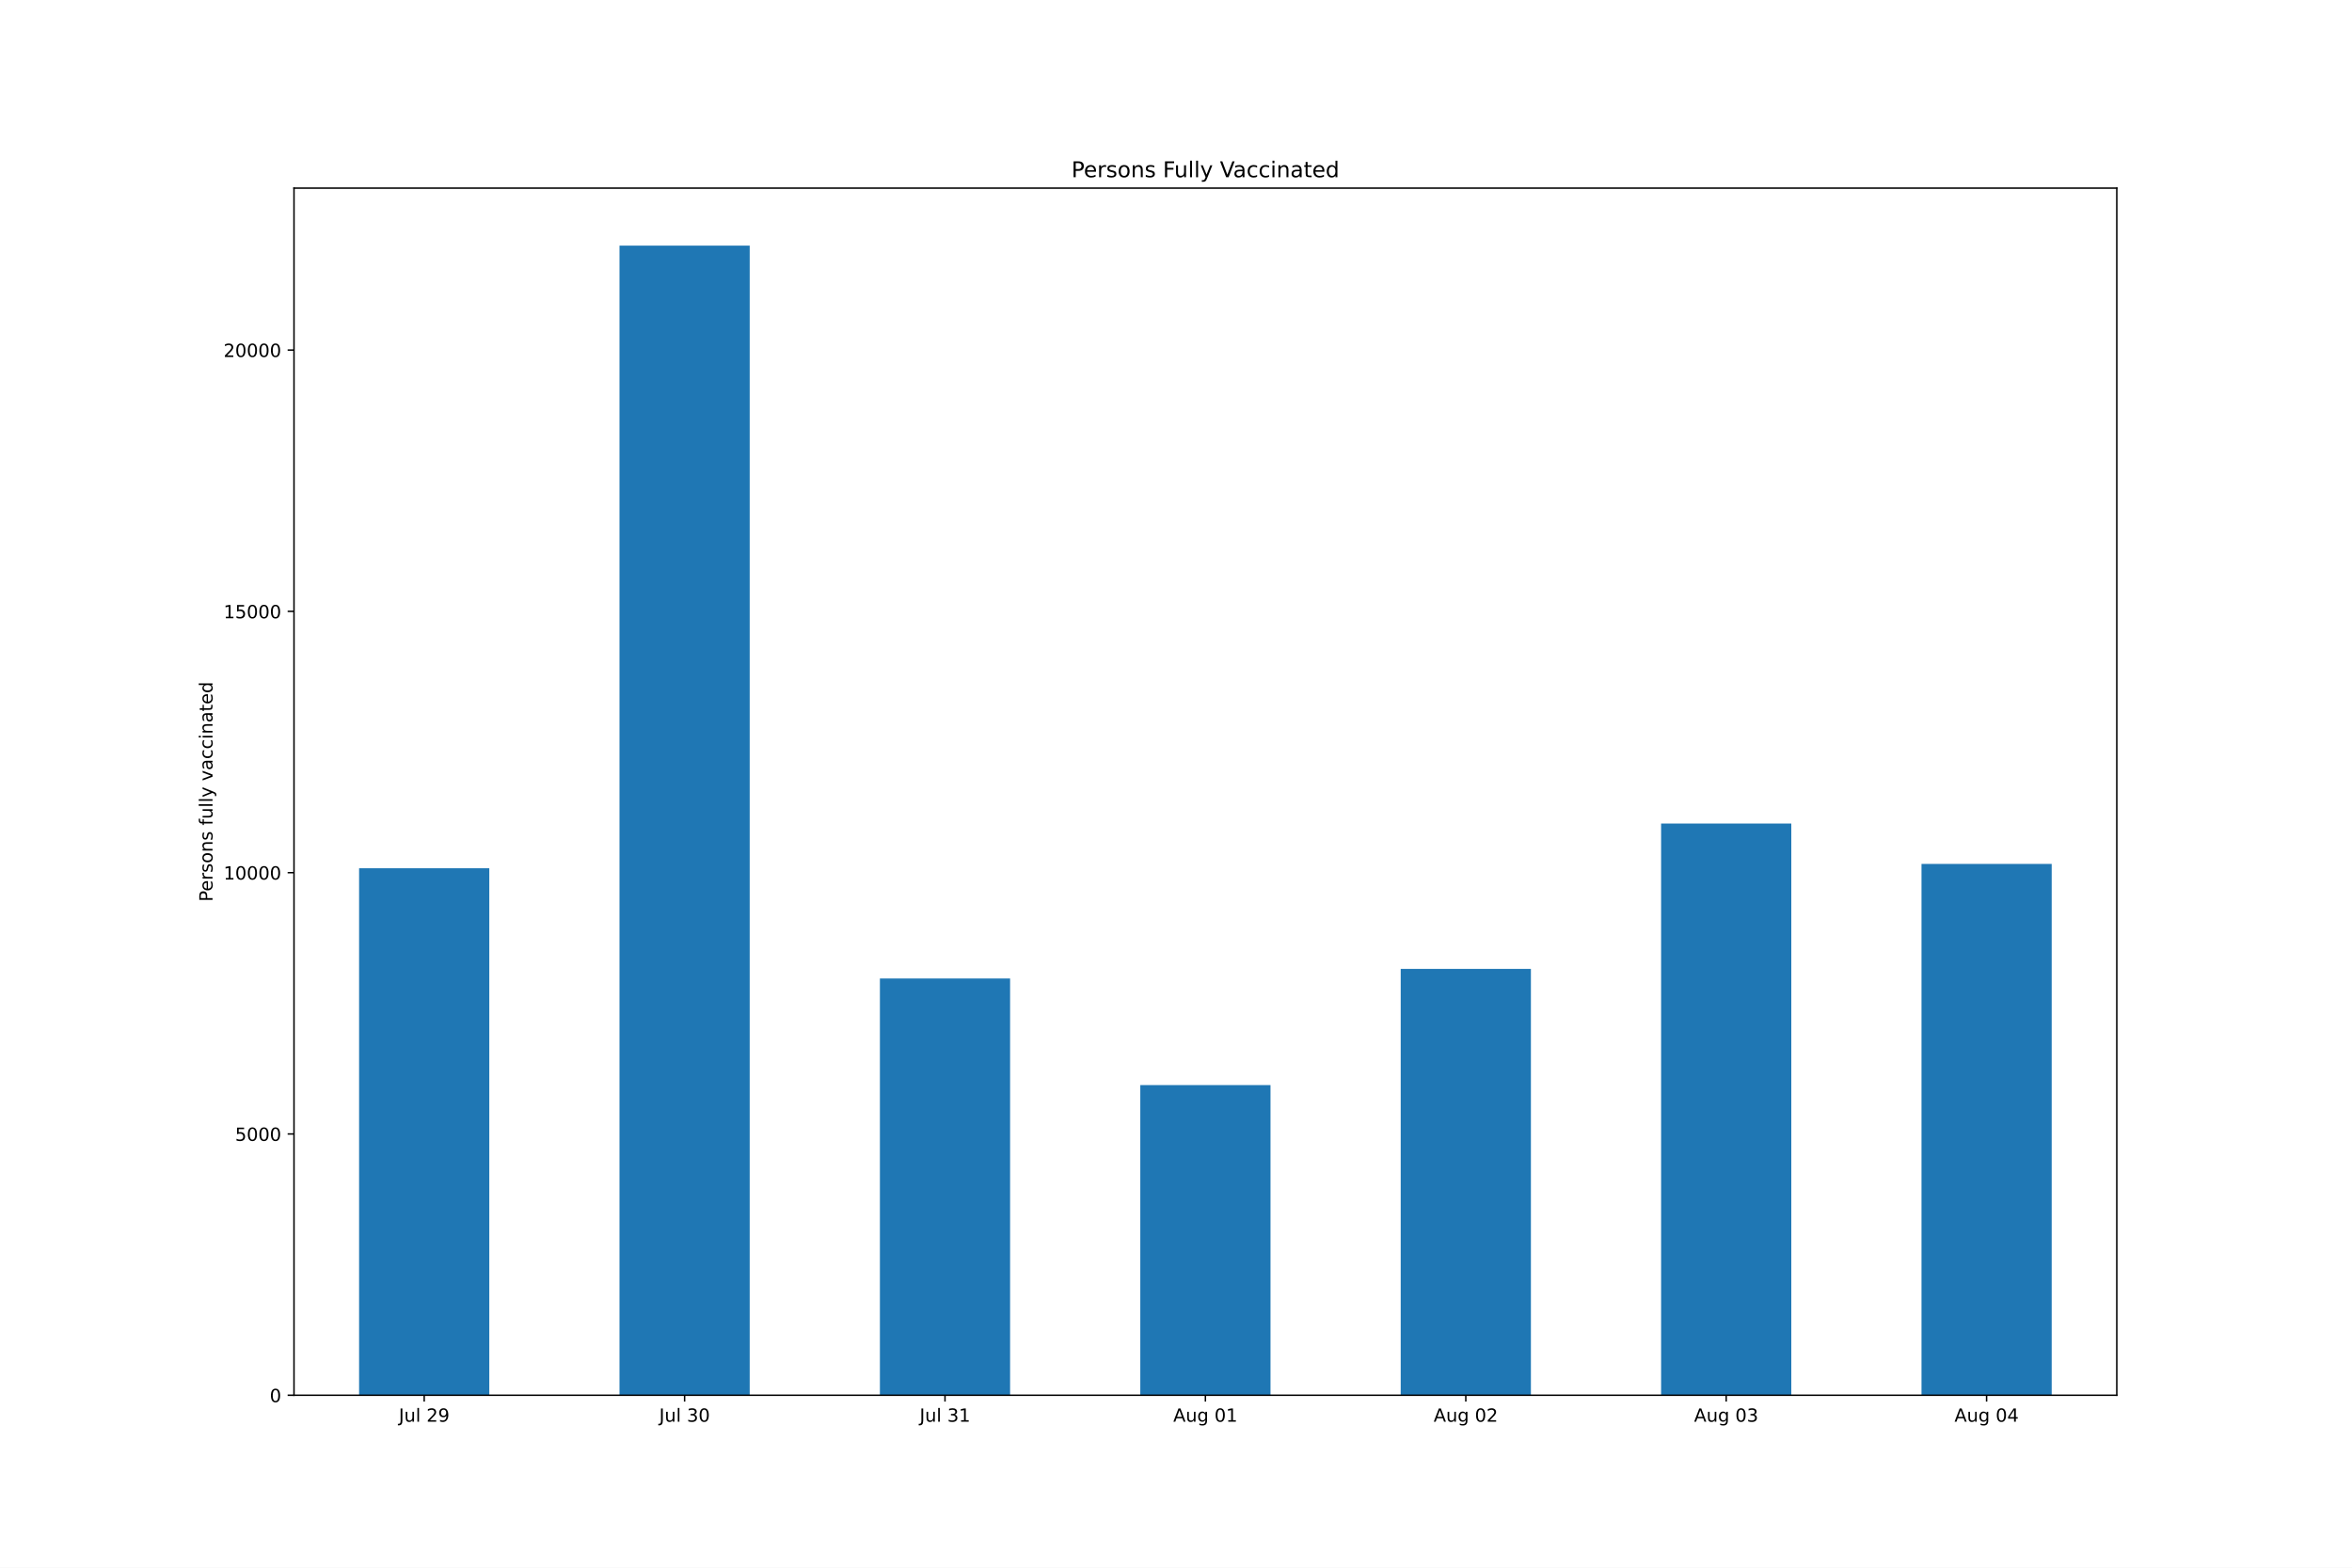
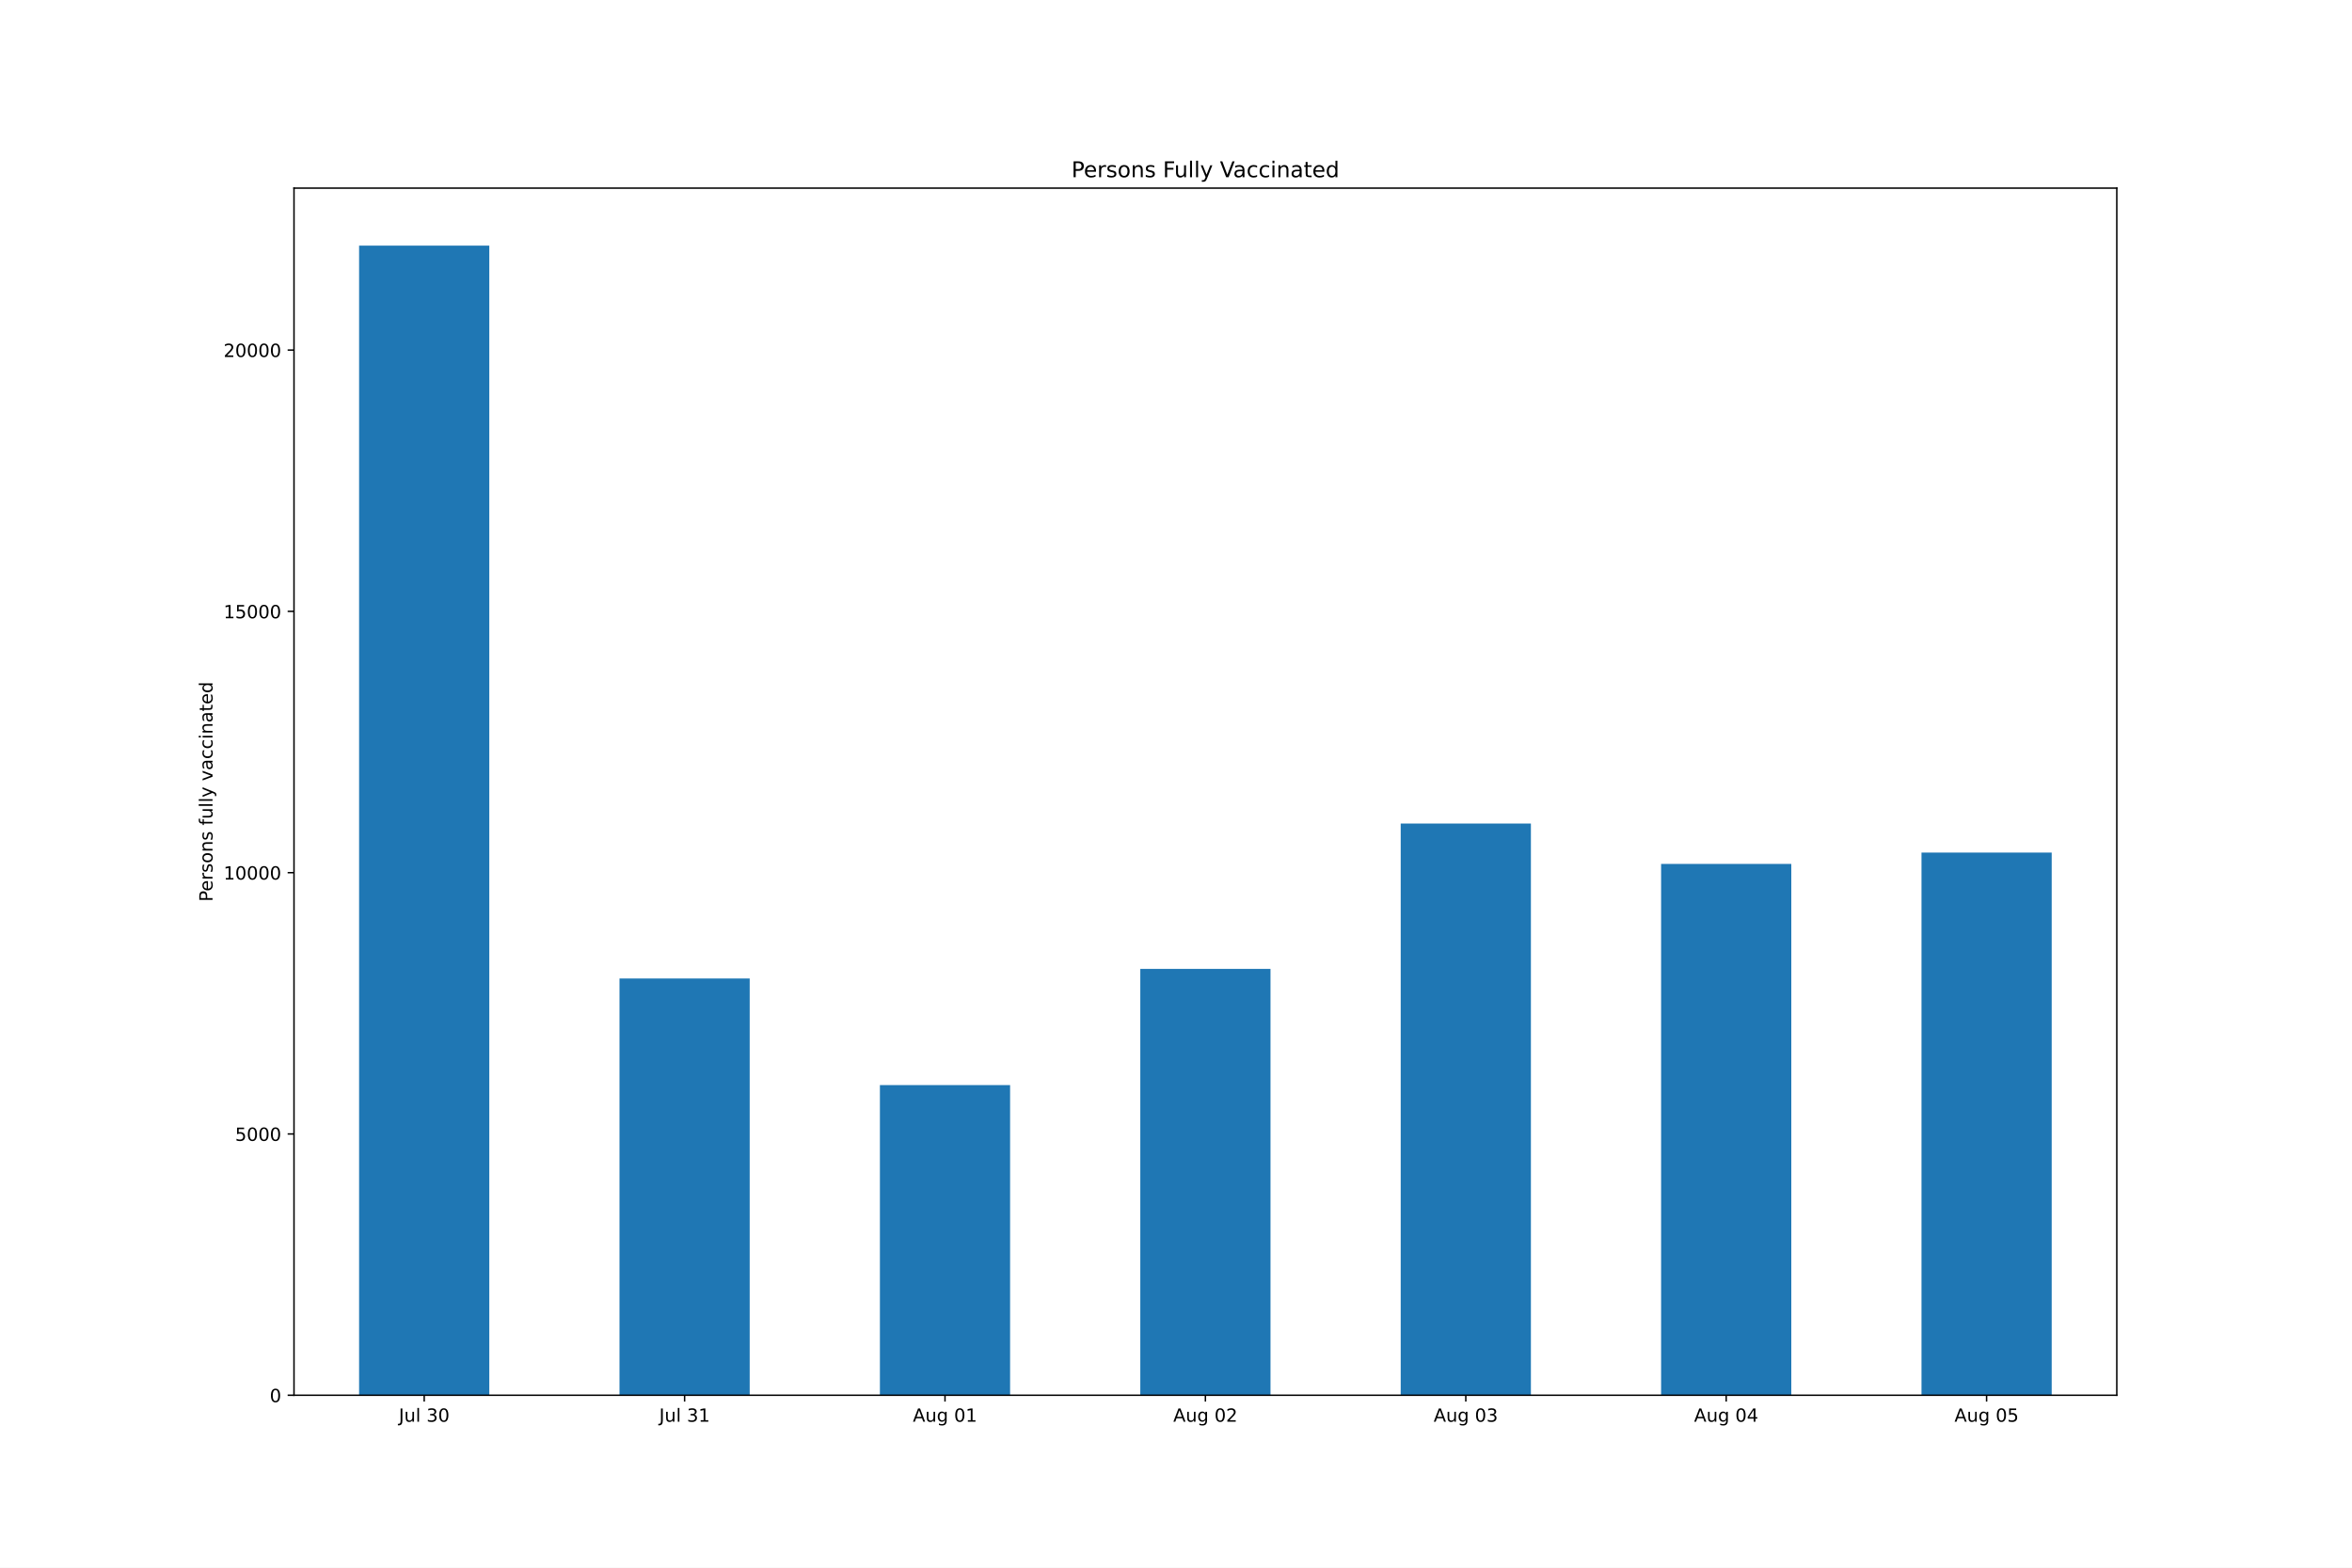
<svg xmlns="http://www.w3.org/2000/svg" xmlns:xlink="http://www.w3.org/1999/xlink" height="864pt" version="1.1" viewBox="0 0 1296 864" width="1296pt">
  <defs>
    <style type="text/css">*{stroke-linecap:butt;stroke-linejoin:round;}</style>
  </defs>
  <g id="figure_1">
    <g id="patch_1">
      <path d="M 0 864  L 1296 864  L 1296 0  L 0 0  z " style="fill:#ffffff;" />
    </g>
    <g id="axes_1">
      <g id="patch_2">
        <path d="M 162 768.96  L 1166.4 768.96  L 1166.4 103.68  L 162 103.68  z " style="fill:#ffffff;" />
      </g>
      <g id="patch_3">
-         <path clip-path="url(#p12d33e820c)" d="M 197.871 768.96  L 269.614 768.96  L 269.614 478.528  L 197.871 478.528  z " style="fill:#1f77b4;" />
+         <path clip-path="url(#p4f66d97f75)" d="M 197.871 768.96  L 269.614 768.96  L 269.614 135.36  L 197.871 135.36  z " style="fill:#1f77b4;" />
      </g>
      <g id="patch_4">
-         <path clip-path="url(#p12d33e820c)" d="M 341.357 768.96  L 413.1 768.96  L 413.1 135.36  L 341.357 135.36  z " style="fill:#1f77b4;" />
+         <path clip-path="url(#p4f66d97f75)" d="M 341.357 768.96  L 413.1 768.96  L 413.1 539.27  L 341.357 539.27  z " style="fill:#1f77b4;" />
      </g>
      <g id="patch_5">
-         <path clip-path="url(#p12d33e820c)" d="M 484.843 768.96  L 556.586 768.96  L 556.586 539.27  L 484.843 539.27  z " style="fill:#1f77b4;" />
+         <path clip-path="url(#p4f66d97f75)" d="M 484.843 768.96  L 556.586 768.96  L 556.586 598.024  L 484.843 598.024  z " style="fill:#1f77b4;" />
      </g>
      <g id="patch_6">
-         <path clip-path="url(#p12d33e820c)" d="M 628.329 768.96  L 700.071 768.96  L 700.071 598.024  L 628.329 598.024  z " style="fill:#1f77b4;" />
+         <path clip-path="url(#p4f66d97f75)" d="M 628.329 768.96  L 700.071 768.96  L 700.071 533.999  L 628.329 533.999  z " style="fill:#1f77b4;" />
      </g>
      <g id="patch_7">
-         <path clip-path="url(#p12d33e820c)" d="M 771.814 768.96  L 843.557 768.96  L 843.557 533.999  L 771.814 533.999  z " style="fill:#1f77b4;" />
+         <path clip-path="url(#p4f66d97f75)" d="M 771.814 768.96  L 843.557 768.96  L 843.557 453.874  L 771.814 453.874  z " style="fill:#1f77b4;" />
      </g>
      <g id="patch_8">
-         <path clip-path="url(#p12d33e820c)" d="M 915.3 768.96  L 987.043 768.96  L 987.043 453.874  L 915.3 453.874  z " style="fill:#1f77b4;" />
+         <path clip-path="url(#p4f66d97f75)" d="M 915.3 768.96  L 987.043 768.96  L 987.043 476.137  L 915.3 476.137  z " style="fill:#1f77b4;" />
      </g>
      <g id="patch_9">
-         <path clip-path="url(#p12d33e820c)" d="M 1058.786 768.96  L 1130.529 768.96  L 1130.529 476.137  L 1058.786 476.137  z " style="fill:#1f77b4;" />
+         <path clip-path="url(#p4f66d97f75)" d="M 1058.786 768.96  L 1130.529 768.96  L 1130.529 469.887  L 1058.786 469.887  z " style="fill:#1f77b4;" />
      </g>
      <g id="matplotlib.axis_1">
        <g id="xtick_1">
          <g id="line2d_1">
            <defs>
-               <path d="M 0 0  L 0 3.5  " id="m16f2018313" style="stroke:#000000;stroke-width:0.8;" />
+               <path d="M 0 0  L 0 3.5  " id="m9377cf01e1" style="stroke:#000000;stroke-width:0.8;" />
            </defs>
            <g>
-               <use style="stroke:#000000;stroke-width:0.8;" x="233.743" xlink:href="#m16f2018313" y="768.96" />
+               <use style="stroke:#000000;stroke-width:0.8;" x="233.743" xlink:href="#m9377cf01e1" y="768.96" />
            </g>
          </g>
          <g id="text_1">
            <g transform="translate(219.7585 783.5584)scale(0.1 -0.1)">
              <defs>
                <path d="M 628 4666  L 1259 4666  L 1259 325  Q 1259 -519 939 -900  Q 619 -1281 -91 -1281  L -331 -1281  L -331 -750  L -134 -750  Q 284 -750 456 -515  Q 628 -281 628 325  L 628 4666  z " id="DejaVuSans-4a" transform="scale(0.015625)" />
                <path d="M 544 1381  L 544 3500  L 1119 3500  L 1119 1403  Q 1119 906 1312 657  Q 1506 409 1894 409  Q 2359 409 2629 706  Q 2900 1003 2900 1516  L 2900 3500  L 3475 3500  L 3475 0  L 2900 0  L 2900 538  Q 2691 219 2414 64  Q 2138 -91 1772 -91  Q 1169 -91 856 284  Q 544 659 544 1381  z M 1991 3584  L 1991 3584  z " id="DejaVuSans-75" transform="scale(0.015625)" />
                <path d="M 603 4863  L 1178 4863  L 1178 0  L 603 0  L 603 4863  z " id="DejaVuSans-6c" transform="scale(0.015625)" />
                <path id="DejaVuSans-20" transform="scale(0.015625)" />
-                 <path d="M 1228 531  L 3431 531  L 3431 0  L 469 0  L 469 531  Q 828 903 1448 1529  Q 2069 2156 2228 2338  Q 2531 2678 2651 2914  Q 2772 3150 2772 3378  Q 2772 3750 2511 3984  Q 2250 4219 1831 4219  Q 1534 4219 1204 4116  Q 875 4013 500 3803  L 500 4441  Q 881 4594 1212 4672  Q 1544 4750 1819 4750  Q 2544 4750 2975 4387  Q 3406 4025 3406 3419  Q 3406 3131 3298 2873  Q 3191 2616 2906 2266  Q 2828 2175 2409 1742  Q 1991 1309 1228 531  z " id="DejaVuSans-32" transform="scale(0.015625)" />
-                 <path d="M 703 97  L 703 672  Q 941 559 1184 500  Q 1428 441 1663 441  Q 2288 441 2617 861  Q 2947 1281 2994 2138  Q 2813 1869 2534 1725  Q 2256 1581 1919 1581  Q 1219 1581 811 2004  Q 403 2428 403 3163  Q 403 3881 828 4315  Q 1253 4750 1959 4750  Q 2769 4750 3195 4129  Q 3622 3509 3622 2328  Q 3622 1225 3098 567  Q 2575 -91 1691 -91  Q 1453 -91 1209 -44  Q 966 3 703 97  z M 1959 2075  Q 2384 2075 2632 2365  Q 2881 2656 2881 3163  Q 2881 3666 2632 3958  Q 2384 4250 1959 4250  Q 1534 4250 1286 3958  Q 1038 3666 1038 3163  Q 1038 2656 1286 2365  Q 1534 2075 1959 2075  z " id="DejaVuSans-39" transform="scale(0.015625)" />
-               </defs>
-               <use xlink:href="#DejaVuSans-4a" />
-               <use x="29.492" xlink:href="#DejaVuSans-75" />
-               <use x="92.871" xlink:href="#DejaVuSans-6c" />
-               <use x="120.654" xlink:href="#DejaVuSans-20" />
-               <use x="152.441" xlink:href="#DejaVuSans-32" />
-               <use x="216.064" xlink:href="#DejaVuSans-39" />
-             </g>
-           </g>
-         </g>
-         <g id="xtick_2">
-           <g id="line2d_2">
-             <g>
-               <use style="stroke:#000000;stroke-width:0.8;" x="377.229" xlink:href="#m16f2018313" y="768.96" />
-             </g>
-           </g>
-           <g id="text_2">
-             <g transform="translate(363.2442 783.5584)scale(0.1 -0.1)">
-               <defs>
                <path d="M 2597 2516  Q 3050 2419 3304 2112  Q 3559 1806 3559 1356  Q 3559 666 3084 287  Q 2609 -91 1734 -91  Q 1441 -91 1130 -33  Q 819 25 488 141  L 488 750  Q 750 597 1062 519  Q 1375 441 1716 441  Q 2309 441 2620 675  Q 2931 909 2931 1356  Q 2931 1769 2642 2001  Q 2353 2234 1838 2234  L 1294 2234  L 1294 2753  L 1863 2753  Q 2328 2753 2575 2939  Q 2822 3125 2822 3475  Q 2822 3834 2567 4026  Q 2313 4219 1838 4219  Q 1578 4219 1281 4162  Q 984 4106 628 3988  L 628 4550  Q 988 4650 1302 4700  Q 1616 4750 1894 4750  Q 2613 4750 3031 4423  Q 3450 4097 3450 3541  Q 3450 3153 3228 2886  Q 3006 2619 2597 2516  z " id="DejaVuSans-33" transform="scale(0.015625)" />
                <path d="M 2034 4250  Q 1547 4250 1301 3770  Q 1056 3291 1056 2328  Q 1056 1369 1301 889  Q 1547 409 2034 409  Q 2525 409 2770 889  Q 3016 1369 3016 2328  Q 3016 3291 2770 3770  Q 2525 4250 2034 4250  z M 2034 4750  Q 2819 4750 3233 4129  Q 3647 3509 3647 2328  Q 3647 1150 3233 529  Q 2819 -91 2034 -91  Q 1250 -91 836 529  Q 422 1150 422 2328  Q 422 3509 836 4129  Q 1250 4750 2034 4750  z " id="DejaVuSans-30" transform="scale(0.015625)" />
              </defs>
              <use xlink:href="#DejaVuSans-4a" />
              <use x="29.492" xlink:href="#DejaVuSans-75" />
              <use x="92.871" xlink:href="#DejaVuSans-6c" />
              <use x="120.654" xlink:href="#DejaVuSans-20" />
              <use x="152.441" xlink:href="#DejaVuSans-33" />
              <use x="216.064" xlink:href="#DejaVuSans-30" />
            </g>
          </g>
        </g>
-         <g id="xtick_3">
-           <g id="line2d_3">
-             <g>
-               <use style="stroke:#000000;stroke-width:0.8;" x="520.714" xlink:href="#m16f2018313" y="768.96" />
-             </g>
-           </g>
-           <g id="text_3">
-             <g transform="translate(506.7299 783.5584)scale(0.1 -0.1)">
+         <g id="xtick_2">
+           <g id="line2d_2">
+             <g>
+               <use style="stroke:#000000;stroke-width:0.8;" x="377.229" xlink:href="#m9377cf01e1" y="768.96" />
+             </g>
+           </g>
+           <g id="text_2">
+             <g transform="translate(363.2442 783.5584)scale(0.1 -0.1)">
              <defs>
                <path d="M 794 531  L 1825 531  L 1825 4091  L 703 3866  L 703 4441  L 1819 4666  L 2450 4666  L 2450 531  L 3481 531  L 3481 0  L 794 0  L 794 531  z " id="DejaVuSans-31" transform="scale(0.015625)" />
              </defs>
              <use xlink:href="#DejaVuSans-4a" />
              <use x="29.492" xlink:href="#DejaVuSans-75" />
              <use x="92.871" xlink:href="#DejaVuSans-6c" />
              <use x="120.654" xlink:href="#DejaVuSans-20" />
              <use x="152.441" xlink:href="#DejaVuSans-33" />
              <use x="216.064" xlink:href="#DejaVuSans-31" />
            </g>
          </g>
        </g>
+         <g id="xtick_3">
+           <g id="line2d_3">
+             <g>
+               <use style="stroke:#000000;stroke-width:0.8;" x="520.714" xlink:href="#m9377cf01e1" y="768.96" />
+             </g>
+           </g>
+           <g id="text_3">
+             <g transform="translate(502.9994 783.5584)scale(0.1 -0.1)">
+               <defs>
+                 <path d="M 2188 4044  L 1331 1722  L 3047 1722  L 2188 4044  z M 1831 4666  L 2547 4666  L 4325 0  L 3669 0  L 3244 1197  L 1141 1197  L 716 0  L 50 0  L 1831 4666  z " id="DejaVuSans-41" transform="scale(0.015625)" />
+                 <path d="M 2906 1791  Q 2906 2416 2648 2759  Q 2391 3103 1925 3103  Q 1463 3103 1205 2759  Q 947 2416 947 1791  Q 947 1169 1205 825  Q 1463 481 1925 481  Q 2391 481 2648 825  Q 2906 1169 2906 1791  z M 3481 434  Q 3481 -459 3084 -895  Q 2688 -1331 1869 -1331  Q 1566 -1331 1297 -1286  Q 1028 -1241 775 -1147  L 775 -588  Q 1028 -725 1275 -790  Q 1522 -856 1778 -856  Q 2344 -856 2625 -561  Q 2906 -266 2906 331  L 2906 616  Q 2728 306 2450 153  Q 2172 0 1784 0  Q 1141 0 747 490  Q 353 981 353 1791  Q 353 2603 747 3093  Q 1141 3584 1784 3584  Q 2172 3584 2450 3431  Q 2728 3278 2906 2969  L 2906 3500  L 3481 3500  L 3481 434  z " id="DejaVuSans-67" transform="scale(0.015625)" />
+               </defs>
+               <use xlink:href="#DejaVuSans-41" />
+               <use x="68.408" xlink:href="#DejaVuSans-75" />
+               <use x="131.787" xlink:href="#DejaVuSans-67" />
+               <use x="195.264" xlink:href="#DejaVuSans-20" />
+               <use x="227.051" xlink:href="#DejaVuSans-30" />
+               <use x="290.674" xlink:href="#DejaVuSans-31" />
+             </g>
+           </g>
+         </g>
        <g id="xtick_4">
          <g id="line2d_4">
            <g>
-               <use style="stroke:#000000;stroke-width:0.8;" x="664.2" xlink:href="#m16f2018313" y="768.96" />
+               <use style="stroke:#000000;stroke-width:0.8;" x="664.2" xlink:href="#m9377cf01e1" y="768.96" />
            </g>
          </g>
          <g id="text_4">
            <g transform="translate(646.4852 783.5584)scale(0.1 -0.1)">
              <defs>
-                 <path d="M 2188 4044  L 1331 1722  L 3047 1722  L 2188 4044  z M 1831 4666  L 2547 4666  L 4325 0  L 3669 0  L 3244 1197  L 1141 1197  L 716 0  L 50 0  L 1831 4666  z " id="DejaVuSans-41" transform="scale(0.015625)" />
-                 <path d="M 2906 1791  Q 2906 2416 2648 2759  Q 2391 3103 1925 3103  Q 1463 3103 1205 2759  Q 947 2416 947 1791  Q 947 1169 1205 825  Q 1463 481 1925 481  Q 2391 481 2648 825  Q 2906 1169 2906 1791  z M 3481 434  Q 3481 -459 3084 -895  Q 2688 -1331 1869 -1331  Q 1566 -1331 1297 -1286  Q 1028 -1241 775 -1147  L 775 -588  Q 1028 -725 1275 -790  Q 1522 -856 1778 -856  Q 2344 -856 2625 -561  Q 2906 -266 2906 331  L 2906 616  Q 2728 306 2450 153  Q 2172 0 1784 0  Q 1141 0 747 490  Q 353 981 353 1791  Q 353 2603 747 3093  Q 1141 3584 1784 3584  Q 2172 3584 2450 3431  Q 2728 3278 2906 2969  L 2906 3500  L 3481 3500  L 3481 434  z " id="DejaVuSans-67" transform="scale(0.015625)" />
-               </defs>
-               <use xlink:href="#DejaVuSans-41" />
-               <use x="68.408" xlink:href="#DejaVuSans-75" />
-               <use x="131.787" xlink:href="#DejaVuSans-67" />
-               <use x="195.264" xlink:href="#DejaVuSans-20" />
-               <use x="227.051" xlink:href="#DejaVuSans-30" />
-               <use x="290.674" xlink:href="#DejaVuSans-31" />
+                 <path d="M 1228 531  L 3431 531  L 3431 0  L 469 0  L 469 531  Q 828 903 1448 1529  Q 2069 2156 2228 2338  Q 2531 2678 2651 2914  Q 2772 3150 2772 3378  Q 2772 3750 2511 3984  Q 2250 4219 1831 4219  Q 1534 4219 1204 4116  Q 875 4013 500 3803  L 500 4441  Q 881 4594 1212 4672  Q 1544 4750 1819 4750  Q 2544 4750 2975 4387  Q 3406 4025 3406 3419  Q 3406 3131 3298 2873  Q 3191 2616 2906 2266  Q 2828 2175 2409 1742  Q 1991 1309 1228 531  z " id="DejaVuSans-32" transform="scale(0.015625)" />
+               </defs>
+               <use xlink:href="#DejaVuSans-41" />
+               <use x="68.408" xlink:href="#DejaVuSans-75" />
+               <use x="131.787" xlink:href="#DejaVuSans-67" />
+               <use x="195.264" xlink:href="#DejaVuSans-20" />
+               <use x="227.051" xlink:href="#DejaVuSans-30" />
+               <use x="290.674" xlink:href="#DejaVuSans-32" />
            </g>
          </g>
        </g>
        <g id="xtick_5">
          <g id="line2d_5">
            <g>
-               <use style="stroke:#000000;stroke-width:0.8;" x="807.686" xlink:href="#m16f2018313" y="768.96" />
+               <use style="stroke:#000000;stroke-width:0.8;" x="807.686" xlink:href="#m9377cf01e1" y="768.96" />
            </g>
          </g>
          <g id="text_5">
            <g transform="translate(789.9709 783.5584)scale(0.1 -0.1)">
              <use xlink:href="#DejaVuSans-41" />
              <use x="68.408" xlink:href="#DejaVuSans-75" />
              <use x="131.787" xlink:href="#DejaVuSans-67" />
              <use x="195.264" xlink:href="#DejaVuSans-20" />
              <use x="227.051" xlink:href="#DejaVuSans-30" />
-               <use x="290.674" xlink:href="#DejaVuSans-32" />
+               <use x="290.674" xlink:href="#DejaVuSans-33" />
            </g>
          </g>
        </g>
        <g id="xtick_6">
          <g id="line2d_6">
            <g>
-               <use style="stroke:#000000;stroke-width:0.8;" x="951.171" xlink:href="#m16f2018313" y="768.96" />
+               <use style="stroke:#000000;stroke-width:0.8;" x="951.171" xlink:href="#m9377cf01e1" y="768.96" />
            </g>
          </g>
          <g id="text_6">
            <g transform="translate(933.4566 783.5584)scale(0.1 -0.1)">
-               <use xlink:href="#DejaVuSans-41" />
-               <use x="68.408" xlink:href="#DejaVuSans-75" />
-               <use x="131.787" xlink:href="#DejaVuSans-67" />
-               <use x="195.264" xlink:href="#DejaVuSans-20" />
-               <use x="227.051" xlink:href="#DejaVuSans-30" />
-               <use x="290.674" xlink:href="#DejaVuSans-33" />
+               <defs>
+                 <path d="M 2419 4116  L 825 1625  L 2419 1625  L 2419 4116  z M 2253 4666  L 3047 4666  L 3047 1625  L 3713 1625  L 3713 1100  L 3047 1100  L 3047 0  L 2419 0  L 2419 1100  L 313 1100  L 313 1709  L 2253 4666  z " id="DejaVuSans-34" transform="scale(0.015625)" />
+               </defs>
+               <use xlink:href="#DejaVuSans-41" />
+               <use x="68.408" xlink:href="#DejaVuSans-75" />
+               <use x="131.787" xlink:href="#DejaVuSans-67" />
+               <use x="195.264" xlink:href="#DejaVuSans-20" />
+               <use x="227.051" xlink:href="#DejaVuSans-30" />
+               <use x="290.674" xlink:href="#DejaVuSans-34" />
            </g>
          </g>
        </g>
        <g id="xtick_7">
          <g id="line2d_7">
            <g>
-               <use style="stroke:#000000;stroke-width:0.8;" x="1094.657" xlink:href="#m16f2018313" y="768.96" />
+               <use style="stroke:#000000;stroke-width:0.8;" x="1094.657" xlink:href="#m9377cf01e1" y="768.96" />
            </g>
          </g>
          <g id="text_7">
            <g transform="translate(1076.942 783.5584)scale(0.1 -0.1)">
              <defs>
-                 <path d="M 2419 4116  L 825 1625  L 2419 1625  L 2419 4116  z M 2253 4666  L 3047 4666  L 3047 1625  L 3713 1625  L 3713 1100  L 3047 1100  L 3047 0  L 2419 0  L 2419 1100  L 313 1100  L 313 1709  L 2253 4666  z " id="DejaVuSans-34" transform="scale(0.015625)" />
-               </defs>
-               <use xlink:href="#DejaVuSans-41" />
-               <use x="68.408" xlink:href="#DejaVuSans-75" />
-               <use x="131.787" xlink:href="#DejaVuSans-67" />
-               <use x="195.264" xlink:href="#DejaVuSans-20" />
-               <use x="227.051" xlink:href="#DejaVuSans-30" />
-               <use x="290.674" xlink:href="#DejaVuSans-34" />
+                 <path d="M 691 4666  L 3169 4666  L 3169 4134  L 1269 4134  L 1269 2991  Q 1406 3038 1543 3061  Q 1681 3084 1819 3084  Q 2600 3084 3056 2656  Q 3513 2228 3513 1497  Q 3513 744 3044 326  Q 2575 -91 1722 -91  Q 1428 -91 1123 -41  Q 819 9 494 109  L 494 744  Q 775 591 1075 516  Q 1375 441 1709 441  Q 2250 441 2565 725  Q 2881 1009 2881 1497  Q 2881 1984 2565 2268  Q 2250 2553 1709 2553  Q 1456 2553 1204 2497  Q 953 2441 691 2322  L 691 4666  z " id="DejaVuSans-35" transform="scale(0.015625)" />
+               </defs>
+               <use xlink:href="#DejaVuSans-41" />
+               <use x="68.408" xlink:href="#DejaVuSans-75" />
+               <use x="131.787" xlink:href="#DejaVuSans-67" />
+               <use x="195.264" xlink:href="#DejaVuSans-20" />
+               <use x="227.051" xlink:href="#DejaVuSans-30" />
+               <use x="290.674" xlink:href="#DejaVuSans-35" />
            </g>
          </g>
        </g>
      </g>
      <g id="matplotlib.axis_2">
        <g id="ytick_1">
          <g id="line2d_8">
            <defs>
-               <path d="M 0 0  L -3.5 0  " id="m96a133e314" style="stroke:#000000;stroke-width:0.8;" />
+               <path d="M 0 0  L -3.5 0  " id="m71bb3a8441" style="stroke:#000000;stroke-width:0.8;" />
            </defs>
            <g>
-               <use style="stroke:#000000;stroke-width:0.8;" x="162" xlink:href="#m96a133e314" y="768.96" />
+               <use style="stroke:#000000;stroke-width:0.8;" x="162" xlink:href="#m71bb3a8441" y="768.96" />
            </g>
          </g>
          <g id="text_8">
            <g transform="translate(148.6375 772.7592)scale(0.1 -0.1)">
              <use xlink:href="#DejaVuSans-30" />
            </g>
          </g>
        </g>
        <g id="ytick_2">
          <g id="line2d_9">
            <g>
-               <use style="stroke:#000000;stroke-width:0.8;" x="162" xlink:href="#m96a133e314" y="624.953" />
+               <use style="stroke:#000000;stroke-width:0.8;" x="162" xlink:href="#m71bb3a8441" y="624.953" />
            </g>
          </g>
          <g id="text_9">
            <g transform="translate(129.55 628.7527)scale(0.1 -0.1)">
-               <defs>
-                 <path d="M 691 4666  L 3169 4666  L 3169 4134  L 1269 4134  L 1269 2991  Q 1406 3038 1543 3061  Q 1681 3084 1819 3084  Q 2600 3084 3056 2656  Q 3513 2228 3513 1497  Q 3513 744 3044 326  Q 2575 -91 1722 -91  Q 1428 -91 1123 -41  Q 819 9 494 109  L 494 744  Q 775 591 1075 516  Q 1375 441 1709 441  Q 2250 441 2565 725  Q 2881 1009 2881 1497  Q 2881 1984 2565 2268  Q 2250 2553 1709 2553  Q 1456 2553 1204 2497  Q 953 2441 691 2322  L 691 4666  z " id="DejaVuSans-35" transform="scale(0.015625)" />
-               </defs>
              <use xlink:href="#DejaVuSans-35" />
              <use x="63.623" xlink:href="#DejaVuSans-30" />
              <use x="127.246" xlink:href="#DejaVuSans-30" />
              <use x="190.869" xlink:href="#DejaVuSans-30" />
            </g>
          </g>
        </g>
        <g id="ytick_3">
          <g id="line2d_10">
            <g>
-               <use style="stroke:#000000;stroke-width:0.8;" x="162" xlink:href="#m96a133e314" y="480.947" />
+               <use style="stroke:#000000;stroke-width:0.8;" x="162" xlink:href="#m71bb3a8441" y="480.947" />
            </g>
          </g>
          <g id="text_10">
            <g transform="translate(123.1875 484.7461)scale(0.1 -0.1)">
              <use xlink:href="#DejaVuSans-31" />
              <use x="63.623" xlink:href="#DejaVuSans-30" />
              <use x="127.246" xlink:href="#DejaVuSans-30" />
              <use x="190.869" xlink:href="#DejaVuSans-30" />
              <use x="254.492" xlink:href="#DejaVuSans-30" />
            </g>
          </g>
        </g>
        <g id="ytick_4">
          <g id="line2d_11">
            <g>
-               <use style="stroke:#000000;stroke-width:0.8;" x="162" xlink:href="#m96a133e314" y="336.94" />
+               <use style="stroke:#000000;stroke-width:0.8;" x="162" xlink:href="#m71bb3a8441" y="336.94" />
            </g>
          </g>
          <g id="text_11">
            <g transform="translate(123.1875 340.7396)scale(0.1 -0.1)">
              <use xlink:href="#DejaVuSans-31" />
              <use x="63.623" xlink:href="#DejaVuSans-35" />
              <use x="127.246" xlink:href="#DejaVuSans-30" />
              <use x="190.869" xlink:href="#DejaVuSans-30" />
              <use x="254.492" xlink:href="#DejaVuSans-30" />
            </g>
          </g>
        </g>
        <g id="ytick_5">
          <g id="line2d_12">
            <g>
-               <use style="stroke:#000000;stroke-width:0.8;" x="162" xlink:href="#m96a133e314" y="192.934" />
+               <use style="stroke:#000000;stroke-width:0.8;" x="162" xlink:href="#m71bb3a8441" y="192.934" />
            </g>
          </g>
          <g id="text_12">
            <g transform="translate(123.1875 196.733)scale(0.1 -0.1)">
              <use xlink:href="#DejaVuSans-32" />
              <use x="63.623" xlink:href="#DejaVuSans-30" />
              <use x="127.246" xlink:href="#DejaVuSans-30" />
              <use x="190.869" xlink:href="#DejaVuSans-30" />
              <use x="254.492" xlink:href="#DejaVuSans-30" />
            </g>
          </g>
        </g>
        <g id="text_13">
          <g transform="translate(117.1078 496.9223)rotate(-90)scale(0.1 -0.1)">
            <defs>
              <path d="M 1259 4147  L 1259 2394  L 2053 2394  Q 2494 2394 2734 2622  Q 2975 2850 2975 3272  Q 2975 3691 2734 3919  Q 2494 4147 2053 4147  L 1259 4147  z M 628 4666  L 2053 4666  Q 2838 4666 3239 4311  Q 3641 3956 3641 3272  Q 3641 2581 3239 2228  Q 2838 1875 2053 1875  L 1259 1875  L 1259 0  L 628 0  L 628 4666  z " id="DejaVuSans-50" transform="scale(0.015625)" />
              <path d="M 3597 1894  L 3597 1613  L 953 1613  Q 991 1019 1311 708  Q 1631 397 2203 397  Q 2534 397 2845 478  Q 3156 559 3463 722  L 3463 178  Q 3153 47 2828 -22  Q 2503 -91 2169 -91  Q 1331 -91 842 396  Q 353 884 353 1716  Q 353 2575 817 3079  Q 1281 3584 2069 3584  Q 2775 3584 3186 3129  Q 3597 2675 3597 1894  z M 3022 2063  Q 3016 2534 2758 2815  Q 2500 3097 2075 3097  Q 1594 3097 1305 2825  Q 1016 2553 972 2059  L 3022 2063  z " id="DejaVuSans-65" transform="scale(0.015625)" />
              <path d="M 2631 2963  Q 2534 3019 2420 3045  Q 2306 3072 2169 3072  Q 1681 3072 1420 2755  Q 1159 2438 1159 1844  L 1159 0  L 581 0  L 581 3500  L 1159 3500  L 1159 2956  Q 1341 3275 1631 3429  Q 1922 3584 2338 3584  Q 2397 3584 2469 3576  Q 2541 3569 2628 3553  L 2631 2963  z " id="DejaVuSans-72" transform="scale(0.015625)" />
              <path d="M 2834 3397  L 2834 2853  Q 2591 2978 2328 3040  Q 2066 3103 1784 3103  Q 1356 3103 1142 2972  Q 928 2841 928 2578  Q 928 2378 1081 2264  Q 1234 2150 1697 2047  L 1894 2003  Q 2506 1872 2764 1633  Q 3022 1394 3022 966  Q 3022 478 2636 193  Q 2250 -91 1575 -91  Q 1294 -91 989 -36  Q 684 19 347 128  L 347 722  Q 666 556 975 473  Q 1284 391 1588 391  Q 1994 391 2212 530  Q 2431 669 2431 922  Q 2431 1156 2273 1281  Q 2116 1406 1581 1522  L 1381 1569  Q 847 1681 609 1914  Q 372 2147 372 2553  Q 372 3047 722 3315  Q 1072 3584 1716 3584  Q 2034 3584 2315 3537  Q 2597 3491 2834 3397  z " id="DejaVuSans-73" transform="scale(0.015625)" />
              <path d="M 1959 3097  Q 1497 3097 1228 2736  Q 959 2375 959 1747  Q 959 1119 1226 758  Q 1494 397 1959 397  Q 2419 397 2687 759  Q 2956 1122 2956 1747  Q 2956 2369 2687 2733  Q 2419 3097 1959 3097  z M 1959 3584  Q 2709 3584 3137 3096  Q 3566 2609 3566 1747  Q 3566 888 3137 398  Q 2709 -91 1959 -91  Q 1206 -91 779 398  Q 353 888 353 1747  Q 353 2609 779 3096  Q 1206 3584 1959 3584  z " id="DejaVuSans-6f" transform="scale(0.015625)" />
              <path d="M 3513 2113  L 3513 0  L 2938 0  L 2938 2094  Q 2938 2591 2744 2837  Q 2550 3084 2163 3084  Q 1697 3084 1428 2787  Q 1159 2491 1159 1978  L 1159 0  L 581 0  L 581 3500  L 1159 3500  L 1159 2956  Q 1366 3272 1645 3428  Q 1925 3584 2291 3584  Q 2894 3584 3203 3211  Q 3513 2838 3513 2113  z " id="DejaVuSans-6e" transform="scale(0.015625)" />
              <path d="M 2375 4863  L 2375 4384  L 1825 4384  Q 1516 4384 1395 4259  Q 1275 4134 1275 3809  L 1275 3500  L 2222 3500  L 2222 3053  L 1275 3053  L 1275 0  L 697 0  L 697 3053  L 147 3053  L 147 3500  L 697 3500  L 697 3744  Q 697 4328 969 4595  Q 1241 4863 1831 4863  L 2375 4863  z " id="DejaVuSans-66" transform="scale(0.015625)" />
              <path d="M 2059 -325  Q 1816 -950 1584 -1140  Q 1353 -1331 966 -1331  L 506 -1331  L 506 -850  L 844 -850  Q 1081 -850 1212 -737  Q 1344 -625 1503 -206  L 1606 56  L 191 3500  L 800 3500  L 1894 763  L 2988 3500  L 3597 3500  L 2059 -325  z " id="DejaVuSans-79" transform="scale(0.015625)" />
              <path d="M 191 3500  L 800 3500  L 1894 563  L 2988 3500  L 3597 3500  L 2284 0  L 1503 0  L 191 3500  z " id="DejaVuSans-76" transform="scale(0.015625)" />
              <path d="M 2194 1759  Q 1497 1759 1228 1600  Q 959 1441 959 1056  Q 959 750 1161 570  Q 1363 391 1709 391  Q 2188 391 2477 730  Q 2766 1069 2766 1631  L 2766 1759  L 2194 1759  z M 3341 1997  L 3341 0  L 2766 0  L 2766 531  Q 2569 213 2275 61  Q 1981 -91 1556 -91  Q 1019 -91 701 211  Q 384 513 384 1019  Q 384 1609 779 1909  Q 1175 2209 1959 2209  L 2766 2209  L 2766 2266  Q 2766 2663 2505 2880  Q 2244 3097 1772 3097  Q 1472 3097 1187 3025  Q 903 2953 641 2809  L 641 3341  Q 956 3463 1253 3523  Q 1550 3584 1831 3584  Q 2591 3584 2966 3190  Q 3341 2797 3341 1997  z " id="DejaVuSans-61" transform="scale(0.015625)" />
              <path d="M 3122 3366  L 3122 2828  Q 2878 2963 2633 3030  Q 2388 3097 2138 3097  Q 1578 3097 1268 2742  Q 959 2388 959 1747  Q 959 1106 1268 751  Q 1578 397 2138 397  Q 2388 397 2633 464  Q 2878 531 3122 666  L 3122 134  Q 2881 22 2623 -34  Q 2366 -91 2075 -91  Q 1284 -91 818 406  Q 353 903 353 1747  Q 353 2603 823 3093  Q 1294 3584 2113 3584  Q 2378 3584 2631 3529  Q 2884 3475 3122 3366  z " id="DejaVuSans-63" transform="scale(0.015625)" />
              <path d="M 603 3500  L 1178 3500  L 1178 0  L 603 0  L 603 3500  z M 603 4863  L 1178 4863  L 1178 4134  L 603 4134  L 603 4863  z " id="DejaVuSans-69" transform="scale(0.015625)" />
              <path d="M 1172 4494  L 1172 3500  L 2356 3500  L 2356 3053  L 1172 3053  L 1172 1153  Q 1172 725 1289 603  Q 1406 481 1766 481  L 2356 481  L 2356 0  L 1766 0  Q 1100 0 847 248  Q 594 497 594 1153  L 594 3053  L 172 3053  L 172 3500  L 594 3500  L 594 4494  L 1172 4494  z " id="DejaVuSans-74" transform="scale(0.015625)" />
              <path d="M 2906 2969  L 2906 4863  L 3481 4863  L 3481 0  L 2906 0  L 2906 525  Q 2725 213 2448 61  Q 2172 -91 1784 -91  Q 1150 -91 751 415  Q 353 922 353 1747  Q 353 2572 751 3078  Q 1150 3584 1784 3584  Q 2172 3584 2448 3432  Q 2725 3281 2906 2969  z M 947 1747  Q 947 1113 1208 752  Q 1469 391 1925 391  Q 2381 391 2643 752  Q 2906 1113 2906 1747  Q 2906 2381 2643 2742  Q 2381 3103 1925 3103  Q 1469 3103 1208 2742  Q 947 2381 947 1747  z " id="DejaVuSans-64" transform="scale(0.015625)" />
            </defs>
            <use xlink:href="#DejaVuSans-50" />
            <use x="56.678" xlink:href="#DejaVuSans-65" />
            <use x="118.201" xlink:href="#DejaVuSans-72" />
            <use x="159.314" xlink:href="#DejaVuSans-73" />
            <use x="211.414" xlink:href="#DejaVuSans-6f" />
            <use x="272.596" xlink:href="#DejaVuSans-6e" />
            <use x="335.975" xlink:href="#DejaVuSans-73" />
            <use x="388.074" xlink:href="#DejaVuSans-20" />
            <use x="419.861" xlink:href="#DejaVuSans-66" />
            <use x="455.066" xlink:href="#DejaVuSans-75" />
            <use x="518.445" xlink:href="#DejaVuSans-6c" />
            <use x="546.229" xlink:href="#DejaVuSans-6c" />
            <use x="574.012" xlink:href="#DejaVuSans-79" />
            <use x="633.191" xlink:href="#DejaVuSans-20" />
            <use x="664.979" xlink:href="#DejaVuSans-76" />
            <use x="724.158" xlink:href="#DejaVuSans-61" />
            <use x="785.438" xlink:href="#DejaVuSans-63" />
            <use x="840.418" xlink:href="#DejaVuSans-63" />
            <use x="895.398" xlink:href="#DejaVuSans-69" />
            <use x="923.182" xlink:href="#DejaVuSans-6e" />
            <use x="986.561" xlink:href="#DejaVuSans-61" />
            <use x="1047.84" xlink:href="#DejaVuSans-74" />
            <use x="1087.049" xlink:href="#DejaVuSans-65" />
            <use x="1148.572" xlink:href="#DejaVuSans-64" />
          </g>
        </g>
      </g>
      <g id="line2d_13">
-         <path clip-path="url(#p12d33e820c)" style="fill:none;stroke:#ffa500;stroke-linecap:square;stroke-width:1.5;" />
+         <path clip-path="url(#p4f66d97f75)" style="fill:none;stroke:#ffa500;stroke-linecap:square;stroke-width:1.5;" />
      </g>
      <g id="patch_10">
        <path d="M 162 768.96  L 162 103.68  " style="fill:none;stroke:#000000;stroke-linecap:square;stroke-linejoin:miter;stroke-width:0.8;" />
      </g>
      <g id="patch_11">
        <path d="M 1166.4 768.96  L 1166.4 103.68  " style="fill:none;stroke:#000000;stroke-linecap:square;stroke-linejoin:miter;stroke-width:0.8;" />
      </g>
      <g id="patch_12">
        <path d="M 162 768.96  L 1166.4 768.96  " style="fill:none;stroke:#000000;stroke-linecap:square;stroke-linejoin:miter;stroke-width:0.8;" />
      </g>
      <g id="patch_13">
        <path d="M 162 103.68  L 1166.4 103.68  " style="fill:none;stroke:#000000;stroke-linecap:square;stroke-linejoin:miter;stroke-width:0.8;" />
      </g>
      <g id="text_14">
        <g transform="translate(590.3803 97.68)scale(0.12 -0.12)">
          <defs>
            <path d="M 628 4666  L 3309 4666  L 3309 4134  L 1259 4134  L 1259 2759  L 3109 2759  L 3109 2228  L 1259 2228  L 1259 0  L 628 0  L 628 4666  z " id="DejaVuSans-46" transform="scale(0.015625)" />
            <path d="M 1831 0  L 50 4666  L 709 4666  L 2188 738  L 3669 4666  L 4325 4666  L 2547 0  L 1831 0  z " id="DejaVuSans-56" transform="scale(0.015625)" />
          </defs>
          <use xlink:href="#DejaVuSans-50" />
          <use x="56.678" xlink:href="#DejaVuSans-65" />
          <use x="118.201" xlink:href="#DejaVuSans-72" />
          <use x="159.314" xlink:href="#DejaVuSans-73" />
          <use x="211.414" xlink:href="#DejaVuSans-6f" />
          <use x="272.596" xlink:href="#DejaVuSans-6e" />
          <use x="335.975" xlink:href="#DejaVuSans-73" />
          <use x="388.074" xlink:href="#DejaVuSans-20" />
          <use x="419.861" xlink:href="#DejaVuSans-46" />
          <use x="471.881" xlink:href="#DejaVuSans-75" />
          <use x="535.26" xlink:href="#DejaVuSans-6c" />
          <use x="563.043" xlink:href="#DejaVuSans-6c" />
          <use x="590.826" xlink:href="#DejaVuSans-79" />
          <use x="650.006" xlink:href="#DejaVuSans-20" />
          <use x="681.793" xlink:href="#DejaVuSans-56" />
          <use x="742.451" xlink:href="#DejaVuSans-61" />
          <use x="803.73" xlink:href="#DejaVuSans-63" />
          <use x="858.711" xlink:href="#DejaVuSans-63" />
          <use x="913.691" xlink:href="#DejaVuSans-69" />
          <use x="941.475" xlink:href="#DejaVuSans-6e" />
          <use x="1004.854" xlink:href="#DejaVuSans-61" />
          <use x="1066.133" xlink:href="#DejaVuSans-74" />
          <use x="1105.342" xlink:href="#DejaVuSans-65" />
          <use x="1166.865" xlink:href="#DejaVuSans-64" />
        </g>
      </g>
    </g>
  </g>
  <defs>
-     <clipPath id="p12d33e820c">
+     <clipPath id="p4f66d97f75">
      <rect height="665.28" width="1004.4" x="162" y="103.68" />
    </clipPath>
  </defs>
</svg>
